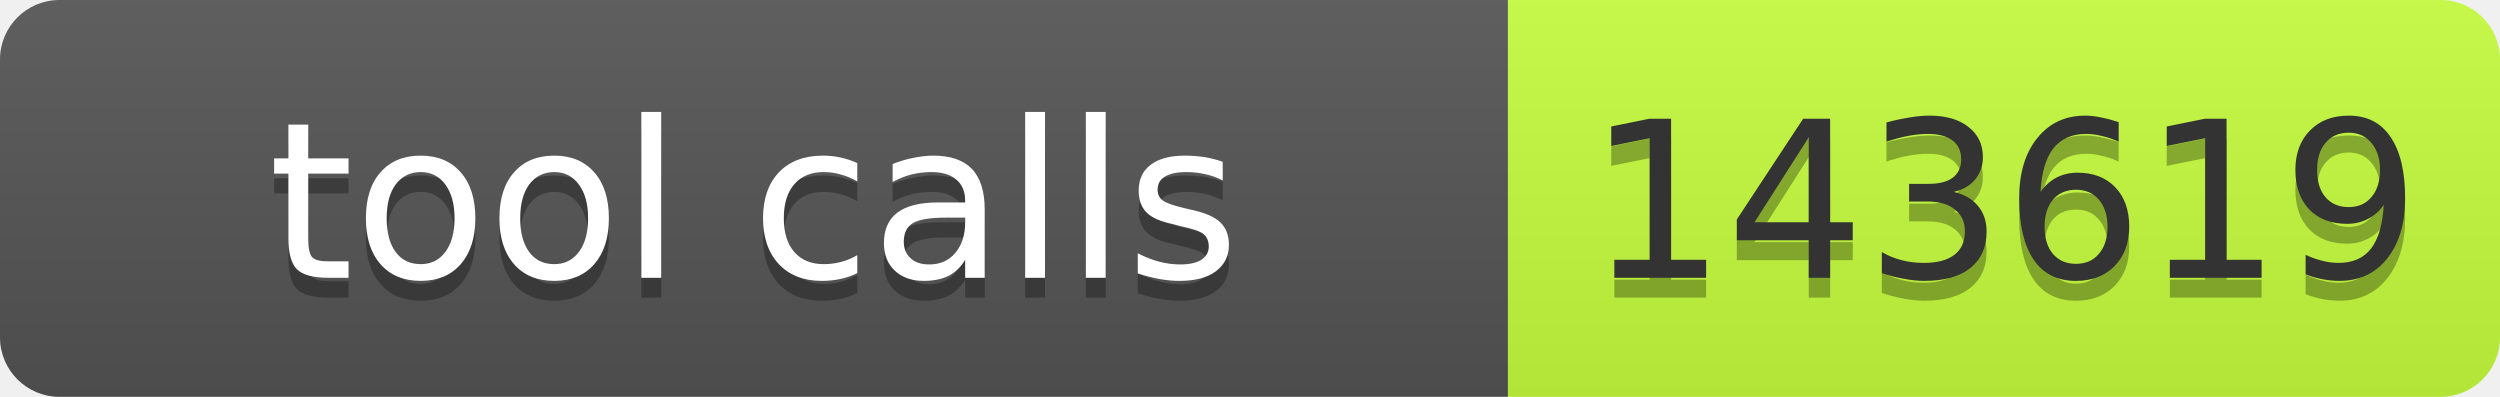
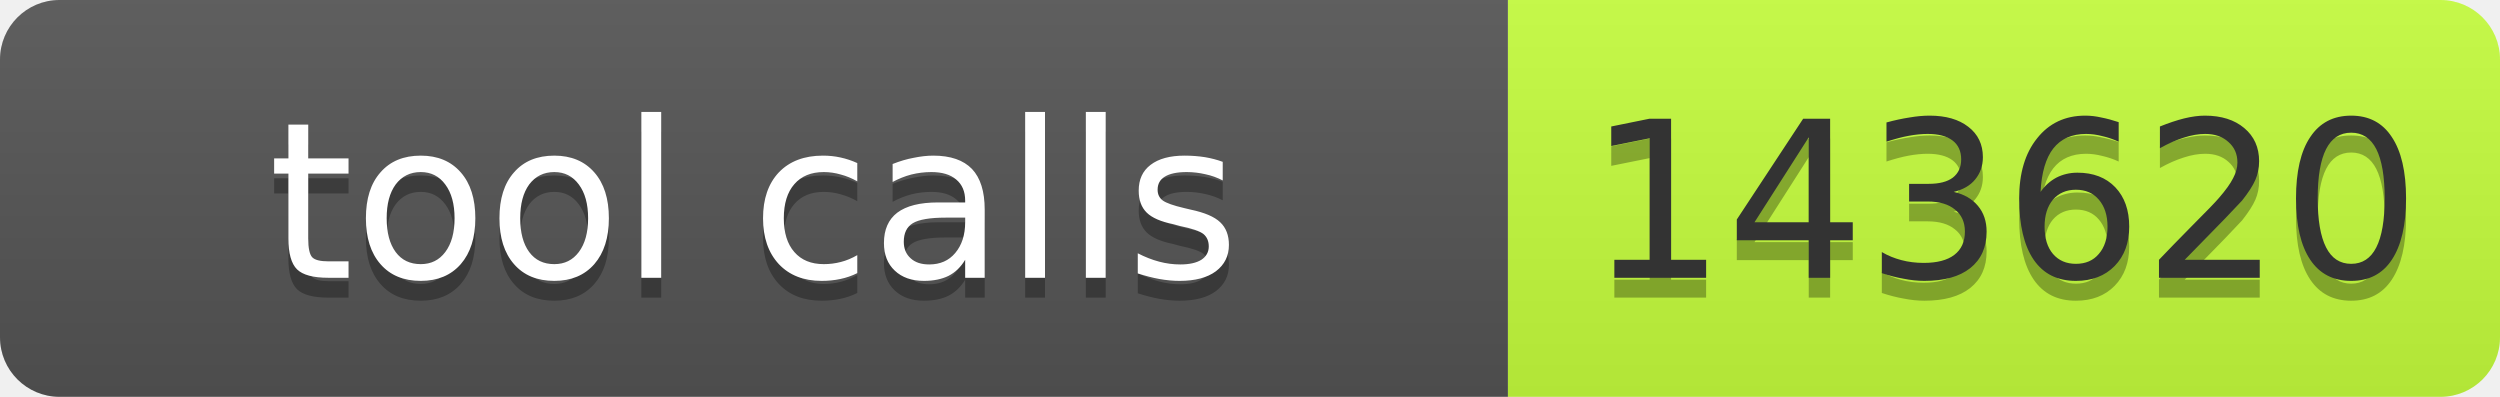
- <svg xmlns="http://www.w3.org/2000/svg" width="126" height="20" role="img" aria-label="tool calls: 143619">
+ <svg xmlns="http://www.w3.org/2000/svg" width="126" height="20" role="img" aria-label="tool calls: 143620">
  <linearGradient id="s" x2="0" y2="100%">
    <stop offset="0" stop-color="#bbb" stop-opacity=".1" />
    <stop offset="1" stop-opacity=".1" />
  </linearGradient>
  <clipPath id="r">
    <rect width="126" height="20" rx="3" fill="#fff" />
  </clipPath>
  <g clip-path="url(#r)">
    <rect width="76" height="20" fill="#555" />
    <rect x="76" width="50" height="20" fill="#c6ff3d" />
    <rect width="126" height="20" fill="url(#s)" />
  </g>
  <g font-family="Verdana,Geneva,DejaVu Sans,sans-serif" font-size="11">
    <text x="38" y="15" fill="#010101" fill-opacity=".3" text-anchor="middle" textLength="66">tool calls</text>
    <text x="38" y="14" fill="#fff" text-anchor="middle" textLength="66">tool calls</text>
-     <text x="101" y="15" fill="#010101" fill-opacity=".3" text-anchor="middle" textLength="40">143619</text>
-     <text x="101" y="14" fill="#333" text-anchor="middle" textLength="40">143619</text>
+     <text x="101" y="15" fill="#010101" fill-opacity=".3" text-anchor="middle" textLength="40">143620</text>
+     <text x="101" y="14" fill="#333" text-anchor="middle" textLength="40">143620</text>
  </g>
</svg>
